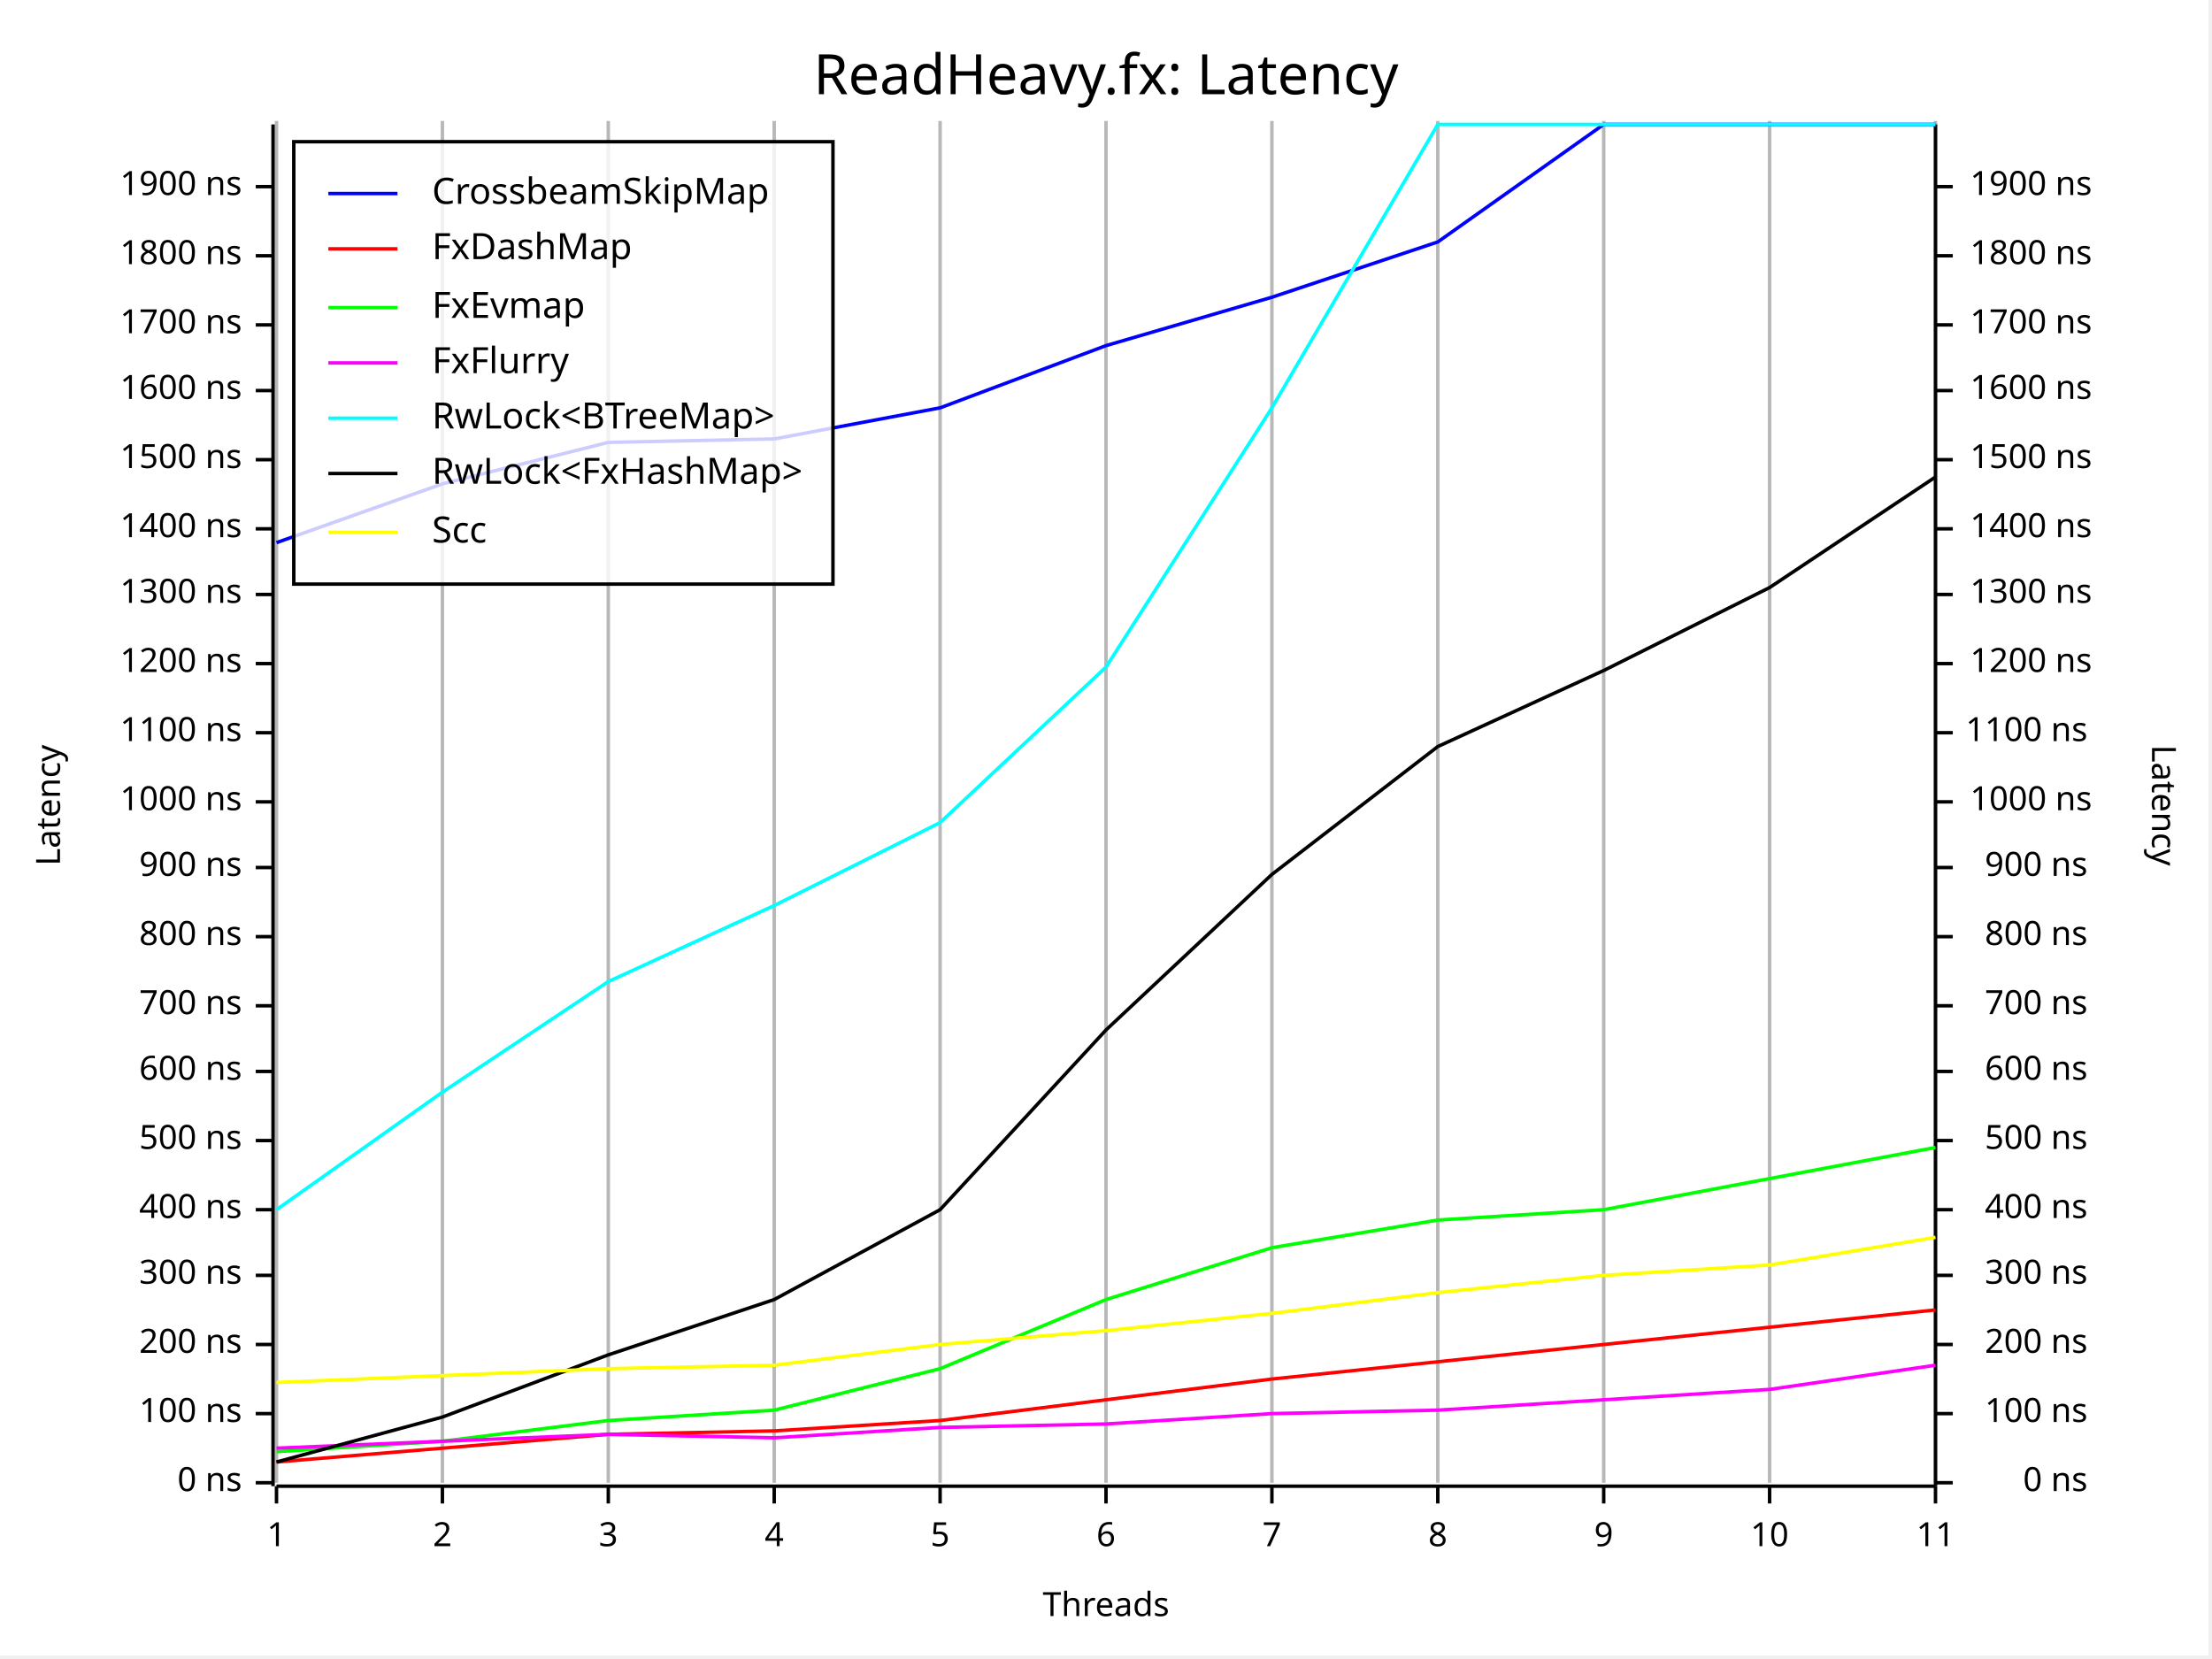
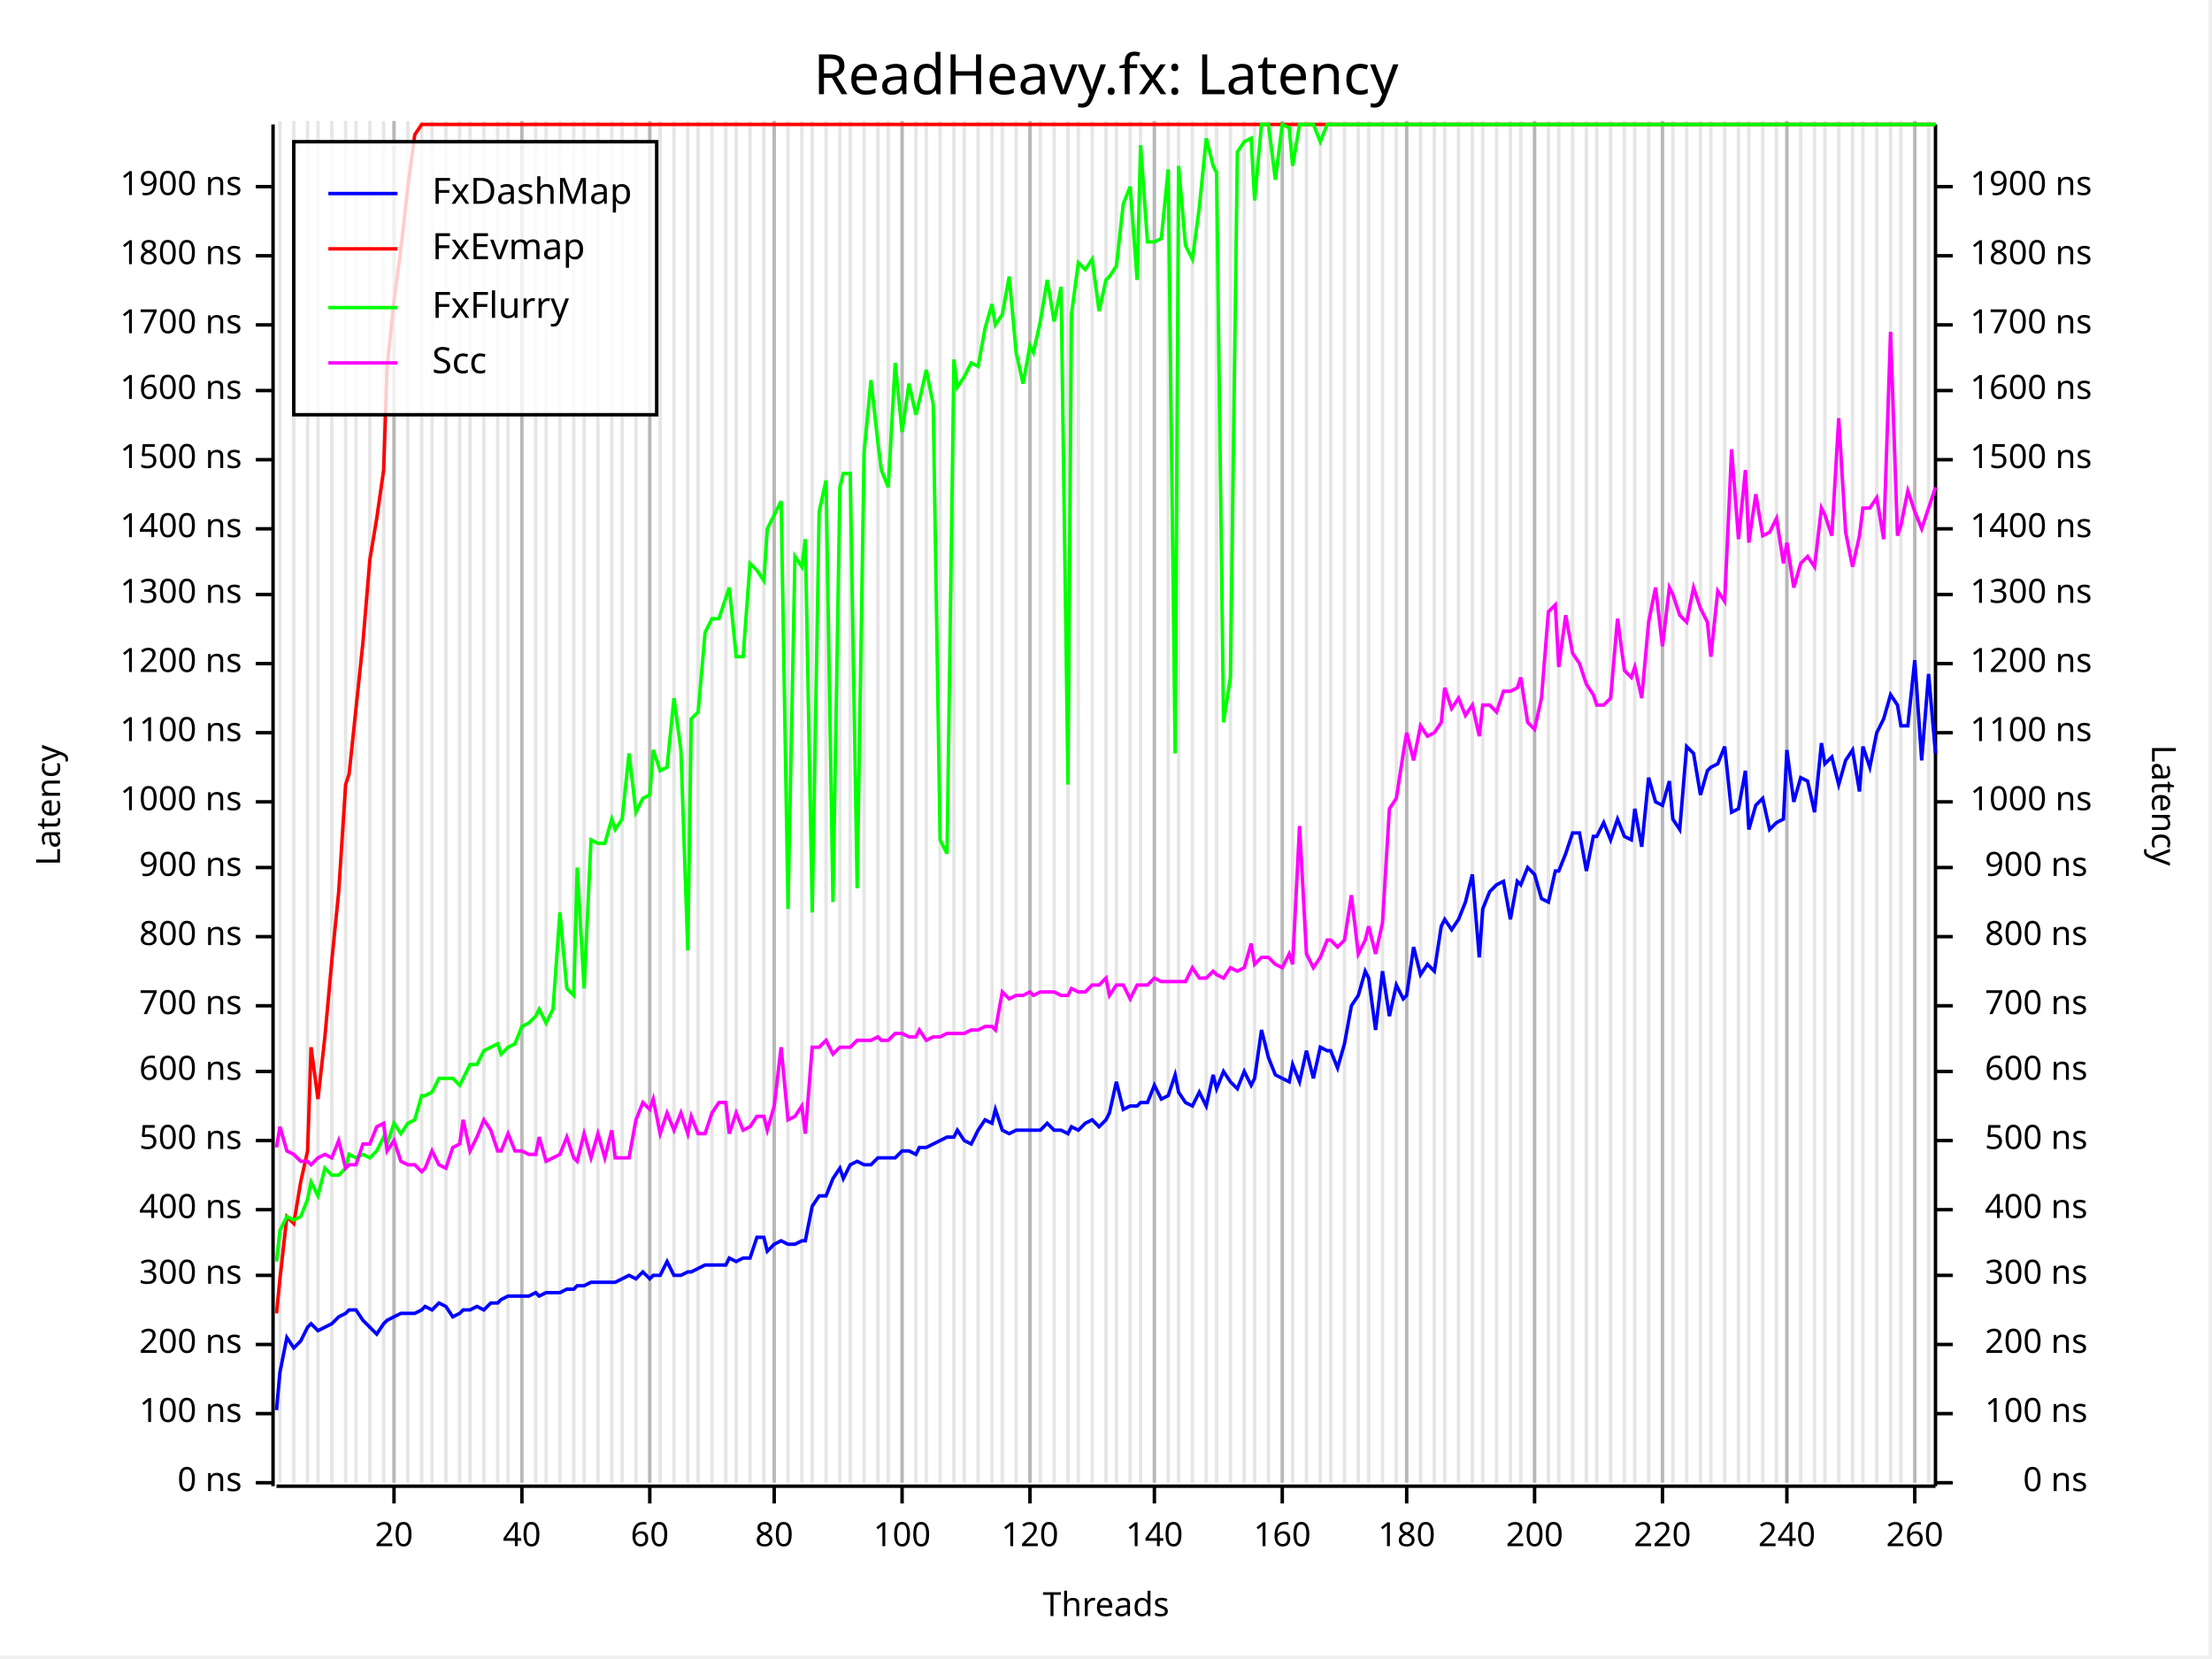
<svg xmlns="http://www.w3.org/2000/svg" width="640" height="480" viewBox="0 0 640 480">
  <rect x="0" y="0" width="639" height="479" opacity="1" fill="#FFFFFF" stroke="none" />
  <text x="320" y="15" dy="0.76em" text-anchor="middle" font-family="Fira Code" font-size="16.129" opacity="1" fill="#000000">
ReadHeavy.fx: Latency
</text>
-   <line opacity="0.1" stroke="#000000" stroke-width="1" x1="80" y1="429" x2="80" y2="35" />
-   <line opacity="0.1" stroke="#000000" stroke-width="1" x1="128" y1="429" x2="128" y2="35" />
-   <line opacity="0.1" stroke="#000000" stroke-width="1" x1="176" y1="429" x2="176" y2="35" />
+   <line opacity="0.1" stroke="#000000" stroke-width="1" x1="81" y1="429" x2="81" y2="35" />
+   <line opacity="0.1" stroke="#000000" stroke-width="1" x1="85" y1="429" x2="85" y2="35" />
+   <line opacity="0.1" stroke="#000000" stroke-width="1" x1="89" y1="429" x2="89" y2="35" />
+   <line opacity="0.1" stroke="#000000" stroke-width="1" x1="92" y1="429" x2="92" y2="35" />
+   <line opacity="0.1" stroke="#000000" stroke-width="1" x1="96" y1="429" x2="96" y2="35" />
+   <line opacity="0.1" stroke="#000000" stroke-width="1" x1="100" y1="429" x2="100" y2="35" />
+   <line opacity="0.1" stroke="#000000" stroke-width="1" x1="103" y1="429" x2="103" y2="35" />
+   <line opacity="0.1" stroke="#000000" stroke-width="1" x1="107" y1="429" x2="107" y2="35" />
+   <line opacity="0.1" stroke="#000000" stroke-width="1" x1="111" y1="429" x2="111" y2="35" />
+   <line opacity="0.1" stroke="#000000" stroke-width="1" x1="114" y1="429" x2="114" y2="35" />
+   <line opacity="0.1" stroke="#000000" stroke-width="1" x1="118" y1="429" x2="118" y2="35" />
+   <line opacity="0.1" stroke="#000000" stroke-width="1" x1="122" y1="429" x2="122" y2="35" />
+   <line opacity="0.1" stroke="#000000" stroke-width="1" x1="125" y1="429" x2="125" y2="35" />
+   <line opacity="0.1" stroke="#000000" stroke-width="1" x1="129" y1="429" x2="129" y2="35" />
+   <line opacity="0.1" stroke="#000000" stroke-width="1" x1="133" y1="429" x2="133" y2="35" />
+   <line opacity="0.1" stroke="#000000" stroke-width="1" x1="136" y1="429" x2="136" y2="35" />
+   <line opacity="0.1" stroke="#000000" stroke-width="1" x1="140" y1="429" x2="140" y2="35" />
+   <line opacity="0.1" stroke="#000000" stroke-width="1" x1="144" y1="429" x2="144" y2="35" />
+   <line opacity="0.1" stroke="#000000" stroke-width="1" x1="147" y1="429" x2="147" y2="35" />
+   <line opacity="0.1" stroke="#000000" stroke-width="1" x1="151" y1="429" x2="151" y2="35" />
+   <line opacity="0.1" stroke="#000000" stroke-width="1" x1="155" y1="429" x2="155" y2="35" />
+   <line opacity="0.1" stroke="#000000" stroke-width="1" x1="158" y1="429" x2="158" y2="35" />
+   <line opacity="0.1" stroke="#000000" stroke-width="1" x1="162" y1="429" x2="162" y2="35" />
+   <line opacity="0.1" stroke="#000000" stroke-width="1" x1="166" y1="429" x2="166" y2="35" />
+   <line opacity="0.1" stroke="#000000" stroke-width="1" x1="169" y1="429" x2="169" y2="35" />
+   <line opacity="0.1" stroke="#000000" stroke-width="1" x1="173" y1="429" x2="173" y2="35" />
+   <line opacity="0.1" stroke="#000000" stroke-width="1" x1="177" y1="429" x2="177" y2="35" />
+   <line opacity="0.1" stroke="#000000" stroke-width="1" x1="180" y1="429" x2="180" y2="35" />
+   <line opacity="0.1" stroke="#000000" stroke-width="1" x1="184" y1="429" x2="184" y2="35" />
+   <line opacity="0.1" stroke="#000000" stroke-width="1" x1="188" y1="429" x2="188" y2="35" />
+   <line opacity="0.1" stroke="#000000" stroke-width="1" x1="191" y1="429" x2="191" y2="35" />
+   <line opacity="0.1" stroke="#000000" stroke-width="1" x1="195" y1="429" x2="195" y2="35" />
+   <line opacity="0.1" stroke="#000000" stroke-width="1" x1="199" y1="429" x2="199" y2="35" />
+   <line opacity="0.1" stroke="#000000" stroke-width="1" x1="202" y1="429" x2="202" y2="35" />
+   <line opacity="0.1" stroke="#000000" stroke-width="1" x1="206" y1="429" x2="206" y2="35" />
+   <line opacity="0.1" stroke="#000000" stroke-width="1" x1="210" y1="429" x2="210" y2="35" />
+   <line opacity="0.1" stroke="#000000" stroke-width="1" x1="213" y1="429" x2="213" y2="35" />
+   <line opacity="0.1" stroke="#000000" stroke-width="1" x1="217" y1="429" x2="217" y2="35" />
+   <line opacity="0.1" stroke="#000000" stroke-width="1" x1="221" y1="429" x2="221" y2="35" />
  <line opacity="0.1" stroke="#000000" stroke-width="1" x1="224" y1="429" x2="224" y2="35" />
+   <line opacity="0.1" stroke="#000000" stroke-width="1" x1="228" y1="429" x2="228" y2="35" />
+   <line opacity="0.1" stroke="#000000" stroke-width="1" x1="232" y1="429" x2="232" y2="35" />
+   <line opacity="0.1" stroke="#000000" stroke-width="1" x1="235" y1="429" x2="235" y2="35" />
+   <line opacity="0.1" stroke="#000000" stroke-width="1" x1="239" y1="429" x2="239" y2="35" />
+   <line opacity="0.1" stroke="#000000" stroke-width="1" x1="243" y1="429" x2="243" y2="35" />
+   <line opacity="0.1" stroke="#000000" stroke-width="1" x1="246" y1="429" x2="246" y2="35" />
+   <line opacity="0.1" stroke="#000000" stroke-width="1" x1="250" y1="429" x2="250" y2="35" />
+   <line opacity="0.1" stroke="#000000" stroke-width="1" x1="254" y1="429" x2="254" y2="35" />
+   <line opacity="0.1" stroke="#000000" stroke-width="1" x1="257" y1="429" x2="257" y2="35" />
+   <line opacity="0.1" stroke="#000000" stroke-width="1" x1="261" y1="429" x2="261" y2="35" />
+   <line opacity="0.1" stroke="#000000" stroke-width="1" x1="265" y1="429" x2="265" y2="35" />
+   <line opacity="0.1" stroke="#000000" stroke-width="1" x1="268" y1="429" x2="268" y2="35" />
  <line opacity="0.1" stroke="#000000" stroke-width="1" x1="272" y1="429" x2="272" y2="35" />
+   <line opacity="0.1" stroke="#000000" stroke-width="1" x1="276" y1="429" x2="276" y2="35" />
+   <line opacity="0.1" stroke="#000000" stroke-width="1" x1="279" y1="429" x2="279" y2="35" />
+   <line opacity="0.1" stroke="#000000" stroke-width="1" x1="283" y1="429" x2="283" y2="35" />
+   <line opacity="0.1" stroke="#000000" stroke-width="1" x1="287" y1="429" x2="287" y2="35" />
+   <line opacity="0.1" stroke="#000000" stroke-width="1" x1="290" y1="429" x2="290" y2="35" />
+   <line opacity="0.1" stroke="#000000" stroke-width="1" x1="294" y1="429" x2="294" y2="35" />
+   <line opacity="0.1" stroke="#000000" stroke-width="1" x1="298" y1="429" x2="298" y2="35" />
+   <line opacity="0.1" stroke="#000000" stroke-width="1" x1="301" y1="429" x2="301" y2="35" />
+   <line opacity="0.1" stroke="#000000" stroke-width="1" x1="305" y1="429" x2="305" y2="35" />
+   <line opacity="0.1" stroke="#000000" stroke-width="1" x1="309" y1="429" x2="309" y2="35" />
+   <line opacity="0.1" stroke="#000000" stroke-width="1" x1="312" y1="429" x2="312" y2="35" />
+   <line opacity="0.1" stroke="#000000" stroke-width="1" x1="316" y1="429" x2="316" y2="35" />
  <line opacity="0.1" stroke="#000000" stroke-width="1" x1="320" y1="429" x2="320" y2="35" />
-   <line opacity="0.1" stroke="#000000" stroke-width="1" x1="368" y1="429" x2="368" y2="35" />
-   <line opacity="0.1" stroke="#000000" stroke-width="1" x1="416" y1="429" x2="416" y2="35" />
-   <line opacity="0.1" stroke="#000000" stroke-width="1" x1="464" y1="429" x2="464" y2="35" />
-   <line opacity="0.1" stroke="#000000" stroke-width="1" x1="512" y1="429" x2="512" y2="35" />
-   <line opacity="0.1" stroke="#000000" stroke-width="1" x1="560" y1="429" x2="560" y2="35" />
+   <line opacity="0.1" stroke="#000000" stroke-width="1" x1="323" y1="429" x2="323" y2="35" />
+   <line opacity="0.1" stroke="#000000" stroke-width="1" x1="327" y1="429" x2="327" y2="35" />
+   <line opacity="0.1" stroke="#000000" stroke-width="1" x1="330" y1="429" x2="330" y2="35" />
+   <line opacity="0.1" stroke="#000000" stroke-width="1" x1="334" y1="429" x2="334" y2="35" />
+   <line opacity="0.1" stroke="#000000" stroke-width="1" x1="338" y1="429" x2="338" y2="35" />
+   <line opacity="0.1" stroke="#000000" stroke-width="1" x1="341" y1="429" x2="341" y2="35" />
+   <line opacity="0.1" stroke="#000000" stroke-width="1" x1="345" y1="429" x2="345" y2="35" />
+   <line opacity="0.1" stroke="#000000" stroke-width="1" x1="349" y1="429" x2="349" y2="35" />
+   <line opacity="0.1" stroke="#000000" stroke-width="1" x1="352" y1="429" x2="352" y2="35" />
+   <line opacity="0.1" stroke="#000000" stroke-width="1" x1="356" y1="429" x2="356" y2="35" />
+   <line opacity="0.1" stroke="#000000" stroke-width="1" x1="360" y1="429" x2="360" y2="35" />
+   <line opacity="0.1" stroke="#000000" stroke-width="1" x1="363" y1="429" x2="363" y2="35" />
+   <line opacity="0.1" stroke="#000000" stroke-width="1" x1="367" y1="429" x2="367" y2="35" />
+   <line opacity="0.1" stroke="#000000" stroke-width="1" x1="371" y1="429" x2="371" y2="35" />
+   <line opacity="0.1" stroke="#000000" stroke-width="1" x1="374" y1="429" x2="374" y2="35" />
+   <line opacity="0.1" stroke="#000000" stroke-width="1" x1="378" y1="429" x2="378" y2="35" />
+   <line opacity="0.1" stroke="#000000" stroke-width="1" x1="382" y1="429" x2="382" y2="35" />
+   <line opacity="0.1" stroke="#000000" stroke-width="1" x1="385" y1="429" x2="385" y2="35" />
+   <line opacity="0.1" stroke="#000000" stroke-width="1" x1="389" y1="429" x2="389" y2="35" />
+   <line opacity="0.1" stroke="#000000" stroke-width="1" x1="393" y1="429" x2="393" y2="35" />
+   <line opacity="0.1" stroke="#000000" stroke-width="1" x1="396" y1="429" x2="396" y2="35" />
+   <line opacity="0.1" stroke="#000000" stroke-width="1" x1="400" y1="429" x2="400" y2="35" />
+   <line opacity="0.1" stroke="#000000" stroke-width="1" x1="404" y1="429" x2="404" y2="35" />
+   <line opacity="0.1" stroke="#000000" stroke-width="1" x1="407" y1="429" x2="407" y2="35" />
+   <line opacity="0.1" stroke="#000000" stroke-width="1" x1="411" y1="429" x2="411" y2="35" />
+   <line opacity="0.1" stroke="#000000" stroke-width="1" x1="415" y1="429" x2="415" y2="35" />
+   <line opacity="0.1" stroke="#000000" stroke-width="1" x1="418" y1="429" x2="418" y2="35" />
+   <line opacity="0.1" stroke="#000000" stroke-width="1" x1="422" y1="429" x2="422" y2="35" />
+   <line opacity="0.1" stroke="#000000" stroke-width="1" x1="426" y1="429" x2="426" y2="35" />
+   <line opacity="0.1" stroke="#000000" stroke-width="1" x1="429" y1="429" x2="429" y2="35" />
+   <line opacity="0.1" stroke="#000000" stroke-width="1" x1="433" y1="429" x2="433" y2="35" />
+   <line opacity="0.1" stroke="#000000" stroke-width="1" x1="437" y1="429" x2="437" y2="35" />
+   <line opacity="0.1" stroke="#000000" stroke-width="1" x1="440" y1="429" x2="440" y2="35" />
+   <line opacity="0.1" stroke="#000000" stroke-width="1" x1="444" y1="429" x2="444" y2="35" />
+   <line opacity="0.1" stroke="#000000" stroke-width="1" x1="448" y1="429" x2="448" y2="35" />
+   <line opacity="0.1" stroke="#000000" stroke-width="1" x1="451" y1="429" x2="451" y2="35" />
+   <line opacity="0.1" stroke="#000000" stroke-width="1" x1="455" y1="429" x2="455" y2="35" />
+   <line opacity="0.1" stroke="#000000" stroke-width="1" x1="459" y1="429" x2="459" y2="35" />
+   <line opacity="0.1" stroke="#000000" stroke-width="1" x1="462" y1="429" x2="462" y2="35" />
+   <line opacity="0.1" stroke="#000000" stroke-width="1" x1="466" y1="429" x2="466" y2="35" />
+   <line opacity="0.1" stroke="#000000" stroke-width="1" x1="470" y1="429" x2="470" y2="35" />
+   <line opacity="0.1" stroke="#000000" stroke-width="1" x1="473" y1="429" x2="473" y2="35" />
+   <line opacity="0.1" stroke="#000000" stroke-width="1" x1="477" y1="429" x2="477" y2="35" />
+   <line opacity="0.1" stroke="#000000" stroke-width="1" x1="481" y1="429" x2="481" y2="35" />
+   <line opacity="0.1" stroke="#000000" stroke-width="1" x1="484" y1="429" x2="484" y2="35" />
+   <line opacity="0.1" stroke="#000000" stroke-width="1" x1="488" y1="429" x2="488" y2="35" />
+   <line opacity="0.1" stroke="#000000" stroke-width="1" x1="492" y1="429" x2="492" y2="35" />
+   <line opacity="0.1" stroke="#000000" stroke-width="1" x1="495" y1="429" x2="495" y2="35" />
+   <line opacity="0.1" stroke="#000000" stroke-width="1" x1="499" y1="429" x2="499" y2="35" />
+   <line opacity="0.1" stroke="#000000" stroke-width="1" x1="503" y1="429" x2="503" y2="35" />
+   <line opacity="0.1" stroke="#000000" stroke-width="1" x1="506" y1="429" x2="506" y2="35" />
+   <line opacity="0.1" stroke="#000000" stroke-width="1" x1="510" y1="429" x2="510" y2="35" />
+   <line opacity="0.1" stroke="#000000" stroke-width="1" x1="514" y1="429" x2="514" y2="35" />
+   <line opacity="0.1" stroke="#000000" stroke-width="1" x1="517" y1="429" x2="517" y2="35" />
+   <line opacity="0.1" stroke="#000000" stroke-width="1" x1="521" y1="429" x2="521" y2="35" />
+   <line opacity="0.1" stroke="#000000" stroke-width="1" x1="525" y1="429" x2="525" y2="35" />
+   <line opacity="0.1" stroke="#000000" stroke-width="1" x1="528" y1="429" x2="528" y2="35" />
+   <line opacity="0.1" stroke="#000000" stroke-width="1" x1="532" y1="429" x2="532" y2="35" />
+   <line opacity="0.1" stroke="#000000" stroke-width="1" x1="536" y1="429" x2="536" y2="35" />
+   <line opacity="0.1" stroke="#000000" stroke-width="1" x1="539" y1="429" x2="539" y2="35" />
+   <line opacity="0.1" stroke="#000000" stroke-width="1" x1="543" y1="429" x2="543" y2="35" />
+   <line opacity="0.1" stroke="#000000" stroke-width="1" x1="547" y1="429" x2="547" y2="35" />
+   <line opacity="0.1" stroke="#000000" stroke-width="1" x1="550" y1="429" x2="550" y2="35" />
+   <line opacity="0.1" stroke="#000000" stroke-width="1" x1="554" y1="429" x2="554" y2="35" />
+   <line opacity="0.1" stroke="#000000" stroke-width="1" x1="558" y1="429" x2="558" y2="35" />
  <text x="10" y="233" dy="0.76em" text-anchor="middle" font-family="sans-serif" font-size="9.677" opacity="1" fill="#000000" transform="rotate(270, 10, 233)">
Latency
</text>
  <text x="320" y="470" dy="-0.5ex" text-anchor="middle" font-family="sans-serif" font-size="9.677" opacity="1" fill="#000000">
Threads
</text>
  <text x="630" y="233" dy="0.76em" text-anchor="middle" font-family="sans-serif" font-size="9.677" opacity="1" fill="#000000" transform="rotate(90, 630, 233)">
Latency
</text>
-   <line opacity="0.2" stroke="#000000" stroke-width="1" x1="80" y1="429" x2="80" y2="35" />
-   <line opacity="0.2" stroke="#000000" stroke-width="1" x1="128" y1="429" x2="128" y2="35" />
-   <line opacity="0.2" stroke="#000000" stroke-width="1" x1="176" y1="429" x2="176" y2="35" />
+   <line opacity="0.2" stroke="#000000" stroke-width="1" x1="114" y1="429" x2="114" y2="35" />
+   <line opacity="0.2" stroke="#000000" stroke-width="1" x1="151" y1="429" x2="151" y2="35" />
+   <line opacity="0.2" stroke="#000000" stroke-width="1" x1="188" y1="429" x2="188" y2="35" />
  <line opacity="0.2" stroke="#000000" stroke-width="1" x1="224" y1="429" x2="224" y2="35" />
-   <line opacity="0.2" stroke="#000000" stroke-width="1" x1="272" y1="429" x2="272" y2="35" />
-   <line opacity="0.2" stroke="#000000" stroke-width="1" x1="320" y1="429" x2="320" y2="35" />
-   <line opacity="0.2" stroke="#000000" stroke-width="1" x1="368" y1="429" x2="368" y2="35" />
-   <line opacity="0.2" stroke="#000000" stroke-width="1" x1="416" y1="429" x2="416" y2="35" />
-   <line opacity="0.2" stroke="#000000" stroke-width="1" x1="464" y1="429" x2="464" y2="35" />
-   <line opacity="0.2" stroke="#000000" stroke-width="1" x1="512" y1="429" x2="512" y2="35" />
-   <line opacity="0.2" stroke="#000000" stroke-width="1" x1="560" y1="429" x2="560" y2="35" />
+   <line opacity="0.2" stroke="#000000" stroke-width="1" x1="261" y1="429" x2="261" y2="35" />
+   <line opacity="0.2" stroke="#000000" stroke-width="1" x1="298" y1="429" x2="298" y2="35" />
+   <line opacity="0.2" stroke="#000000" stroke-width="1" x1="334" y1="429" x2="334" y2="35" />
+   <line opacity="0.2" stroke="#000000" stroke-width="1" x1="371" y1="429" x2="371" y2="35" />
+   <line opacity="0.2" stroke="#000000" stroke-width="1" x1="407" y1="429" x2="407" y2="35" />
+   <line opacity="0.2" stroke="#000000" stroke-width="1" x1="444" y1="429" x2="444" y2="35" />
+   <line opacity="0.2" stroke="#000000" stroke-width="1" x1="481" y1="429" x2="481" y2="35" />
+   <line opacity="0.2" stroke="#000000" stroke-width="1" x1="517" y1="429" x2="517" y2="35" />
+   <line opacity="0.2" stroke="#000000" stroke-width="1" x1="554" y1="429" x2="554" y2="35" />
  <polyline fill="none" opacity="1" stroke="#000000" stroke-width="1" points="79,36 79,430 " />
  <text x="70" y="429" dy="0.5ex" text-anchor="end" font-family="sans-serif" font-size="9.677" opacity="1" fill="#000000">
0 ns
</text>
  <polyline fill="none" opacity="1" stroke="#000000" stroke-width="1" points="74,429 79,429 " />
  <text x="70" y="409" dy="0.5ex" text-anchor="end" font-family="sans-serif" font-size="9.677" opacity="1" fill="#000000">
100 ns
</text>
  <polyline fill="none" opacity="1" stroke="#000000" stroke-width="1" points="74,409 79,409 " />
  <text x="70" y="389" dy="0.5ex" text-anchor="end" font-family="sans-serif" font-size="9.677" opacity="1" fill="#000000">
200 ns
</text>
  <polyline fill="none" opacity="1" stroke="#000000" stroke-width="1" points="74,389 79,389 " />
  <text x="70" y="369" dy="0.5ex" text-anchor="end" font-family="sans-serif" font-size="9.677" opacity="1" fill="#000000">
300 ns
</text>
  <polyline fill="none" opacity="1" stroke="#000000" stroke-width="1" points="74,369 79,369 " />
  <text x="70" y="350" dy="0.5ex" text-anchor="end" font-family="sans-serif" font-size="9.677" opacity="1" fill="#000000">
400 ns
</text>
  <polyline fill="none" opacity="1" stroke="#000000" stroke-width="1" points="74,350 79,350 " />
  <text x="70" y="330" dy="0.5ex" text-anchor="end" font-family="sans-serif" font-size="9.677" opacity="1" fill="#000000">
500 ns
</text>
  <polyline fill="none" opacity="1" stroke="#000000" stroke-width="1" points="74,330 79,330 " />
  <text x="70" y="310" dy="0.5ex" text-anchor="end" font-family="sans-serif" font-size="9.677" opacity="1" fill="#000000">
600 ns
</text>
  <polyline fill="none" opacity="1" stroke="#000000" stroke-width="1" points="74,310 79,310 " />
  <text x="70" y="291" dy="0.5ex" text-anchor="end" font-family="sans-serif" font-size="9.677" opacity="1" fill="#000000">
700 ns
</text>
  <polyline fill="none" opacity="1" stroke="#000000" stroke-width="1" points="74,291 79,291 " />
  <text x="70" y="271" dy="0.5ex" text-anchor="end" font-family="sans-serif" font-size="9.677" opacity="1" fill="#000000">
800 ns
</text>
  <polyline fill="none" opacity="1" stroke="#000000" stroke-width="1" points="74,271 79,271 " />
  <text x="70" y="251" dy="0.5ex" text-anchor="end" font-family="sans-serif" font-size="9.677" opacity="1" fill="#000000">
900 ns
</text>
  <polyline fill="none" opacity="1" stroke="#000000" stroke-width="1" points="74,251 79,251 " />
  <text x="70" y="232" dy="0.5ex" text-anchor="end" font-family="sans-serif" font-size="9.677" opacity="1" fill="#000000">
1000 ns
</text>
  <polyline fill="none" opacity="1" stroke="#000000" stroke-width="1" points="74,232 79,232 " />
  <text x="70" y="212" dy="0.5ex" text-anchor="end" font-family="sans-serif" font-size="9.677" opacity="1" fill="#000000">
1100 ns
</text>
  <polyline fill="none" opacity="1" stroke="#000000" stroke-width="1" points="74,212 79,212 " />
  <text x="70" y="192" dy="0.5ex" text-anchor="end" font-family="sans-serif" font-size="9.677" opacity="1" fill="#000000">
1200 ns
</text>
  <polyline fill="none" opacity="1" stroke="#000000" stroke-width="1" points="74,192 79,192 " />
  <text x="70" y="172" dy="0.5ex" text-anchor="end" font-family="sans-serif" font-size="9.677" opacity="1" fill="#000000">
1300 ns
</text>
  <polyline fill="none" opacity="1" stroke="#000000" stroke-width="1" points="74,172 79,172 " />
  <text x="70" y="153" dy="0.5ex" text-anchor="end" font-family="sans-serif" font-size="9.677" opacity="1" fill="#000000">
1400 ns
</text>
  <polyline fill="none" opacity="1" stroke="#000000" stroke-width="1" points="74,153 79,153 " />
  <text x="70" y="133" dy="0.5ex" text-anchor="end" font-family="sans-serif" font-size="9.677" opacity="1" fill="#000000">
1500 ns
</text>
  <polyline fill="none" opacity="1" stroke="#000000" stroke-width="1" points="74,133 79,133 " />
  <text x="70" y="113" dy="0.5ex" text-anchor="end" font-family="sans-serif" font-size="9.677" opacity="1" fill="#000000">
1600 ns
</text>
  <polyline fill="none" opacity="1" stroke="#000000" stroke-width="1" points="74,113 79,113 " />
  <text x="70" y="94" dy="0.5ex" text-anchor="end" font-family="sans-serif" font-size="9.677" opacity="1" fill="#000000">
1700 ns
</text>
  <polyline fill="none" opacity="1" stroke="#000000" stroke-width="1" points="74,94 79,94 " />
  <text x="70" y="74" dy="0.5ex" text-anchor="end" font-family="sans-serif" font-size="9.677" opacity="1" fill="#000000">
1800 ns
</text>
  <polyline fill="none" opacity="1" stroke="#000000" stroke-width="1" points="74,74 79,74 " />
  <text x="70" y="54" dy="0.5ex" text-anchor="end" font-family="sans-serif" font-size="9.677" opacity="1" fill="#000000">
1900 ns
</text>
  <polyline fill="none" opacity="1" stroke="#000000" stroke-width="1" points="74,54 79,54 " />
  <polyline fill="none" opacity="1" stroke="#000000" stroke-width="1" points="80,430 560,430 " />
-   <text x="80" y="440" dy="0.76em" text-anchor="middle" font-family="sans-serif" font-size="9.677" opacity="1" fill="#000000">
- 1
- </text>
-   <polyline fill="none" opacity="1" stroke="#000000" stroke-width="1" points="80,430 80,435 " />
-   <text x="128" y="440" dy="0.76em" text-anchor="middle" font-family="sans-serif" font-size="9.677" opacity="1" fill="#000000">
- 2
- </text>
-   <polyline fill="none" opacity="1" stroke="#000000" stroke-width="1" points="128,430 128,435 " />
-   <text x="176" y="440" dy="0.76em" text-anchor="middle" font-family="sans-serif" font-size="9.677" opacity="1" fill="#000000">
- 3
- </text>
-   <polyline fill="none" opacity="1" stroke="#000000" stroke-width="1" points="176,430 176,435 " />
+   <text x="114" y="440" dy="0.76em" text-anchor="middle" font-family="sans-serif" font-size="9.677" opacity="1" fill="#000000">
+ 20
+ </text>
+   <polyline fill="none" opacity="1" stroke="#000000" stroke-width="1" points="114,430 114,435 " />
+   <text x="151" y="440" dy="0.76em" text-anchor="middle" font-family="sans-serif" font-size="9.677" opacity="1" fill="#000000">
+ 40
+ </text>
+   <polyline fill="none" opacity="1" stroke="#000000" stroke-width="1" points="151,430 151,435 " />
+   <text x="188" y="440" dy="0.76em" text-anchor="middle" font-family="sans-serif" font-size="9.677" opacity="1" fill="#000000">
+ 60
+ </text>
+   <polyline fill="none" opacity="1" stroke="#000000" stroke-width="1" points="188,430 188,435 " />
  <text x="224" y="440" dy="0.76em" text-anchor="middle" font-family="sans-serif" font-size="9.677" opacity="1" fill="#000000">
- 4
+ 80
</text>
  <polyline fill="none" opacity="1" stroke="#000000" stroke-width="1" points="224,430 224,435 " />
-   <text x="272" y="440" dy="0.76em" text-anchor="middle" font-family="sans-serif" font-size="9.677" opacity="1" fill="#000000">
- 5
- </text>
-   <polyline fill="none" opacity="1" stroke="#000000" stroke-width="1" points="272,430 272,435 " />
-   <text x="320" y="440" dy="0.76em" text-anchor="middle" font-family="sans-serif" font-size="9.677" opacity="1" fill="#000000">
- 6
- </text>
-   <polyline fill="none" opacity="1" stroke="#000000" stroke-width="1" points="320,430 320,435 " />
-   <text x="368" y="440" dy="0.76em" text-anchor="middle" font-family="sans-serif" font-size="9.677" opacity="1" fill="#000000">
- 7
- </text>
-   <polyline fill="none" opacity="1" stroke="#000000" stroke-width="1" points="368,430 368,435 " />
-   <text x="416" y="440" dy="0.76em" text-anchor="middle" font-family="sans-serif" font-size="9.677" opacity="1" fill="#000000">
- 8
- </text>
-   <polyline fill="none" opacity="1" stroke="#000000" stroke-width="1" points="416,430 416,435 " />
-   <text x="464" y="440" dy="0.76em" text-anchor="middle" font-family="sans-serif" font-size="9.677" opacity="1" fill="#000000">
- 9
- </text>
-   <polyline fill="none" opacity="1" stroke="#000000" stroke-width="1" points="464,430 464,435 " />
-   <text x="512" y="440" dy="0.76em" text-anchor="middle" font-family="sans-serif" font-size="9.677" opacity="1" fill="#000000">
- 10
- </text>
-   <polyline fill="none" opacity="1" stroke="#000000" stroke-width="1" points="512,430 512,435 " />
-   <text x="560" y="440" dy="0.76em" text-anchor="middle" font-family="sans-serif" font-size="9.677" opacity="1" fill="#000000">
- 11
- </text>
-   <polyline fill="none" opacity="1" stroke="#000000" stroke-width="1" points="560,430 560,435 " />
+   <text x="261" y="440" dy="0.76em" text-anchor="middle" font-family="sans-serif" font-size="9.677" opacity="1" fill="#000000">
+ 100
+ </text>
+   <polyline fill="none" opacity="1" stroke="#000000" stroke-width="1" points="261,430 261,435 " />
+   <text x="298" y="440" dy="0.76em" text-anchor="middle" font-family="sans-serif" font-size="9.677" opacity="1" fill="#000000">
+ 120
+ </text>
+   <polyline fill="none" opacity="1" stroke="#000000" stroke-width="1" points="298,430 298,435 " />
+   <text x="334" y="440" dy="0.76em" text-anchor="middle" font-family="sans-serif" font-size="9.677" opacity="1" fill="#000000">
+ 140
+ </text>
+   <polyline fill="none" opacity="1" stroke="#000000" stroke-width="1" points="334,430 334,435 " />
+   <text x="371" y="440" dy="0.76em" text-anchor="middle" font-family="sans-serif" font-size="9.677" opacity="1" fill="#000000">
+ 160
+ </text>
+   <polyline fill="none" opacity="1" stroke="#000000" stroke-width="1" points="371,430 371,435 " />
+   <text x="407" y="440" dy="0.76em" text-anchor="middle" font-family="sans-serif" font-size="9.677" opacity="1" fill="#000000">
+ 180
+ </text>
+   <polyline fill="none" opacity="1" stroke="#000000" stroke-width="1" points="407,430 407,435 " />
+   <text x="444" y="440" dy="0.76em" text-anchor="middle" font-family="sans-serif" font-size="9.677" opacity="1" fill="#000000">
+ 200
+ </text>
+   <polyline fill="none" opacity="1" stroke="#000000" stroke-width="1" points="444,430 444,435 " />
+   <text x="481" y="440" dy="0.76em" text-anchor="middle" font-family="sans-serif" font-size="9.677" opacity="1" fill="#000000">
+ 220
+ </text>
+   <polyline fill="none" opacity="1" stroke="#000000" stroke-width="1" points="481,430 481,435 " />
+   <text x="517" y="440" dy="0.76em" text-anchor="middle" font-family="sans-serif" font-size="9.677" opacity="1" fill="#000000">
+ 240
+ </text>
+   <polyline fill="none" opacity="1" stroke="#000000" stroke-width="1" points="517,430 517,435 " />
+   <text x="554" y="440" dy="0.76em" text-anchor="middle" font-family="sans-serif" font-size="9.677" opacity="1" fill="#000000">
+ 260
+ </text>
+   <polyline fill="none" opacity="1" stroke="#000000" stroke-width="1" points="554,430 554,435 " />
  <polyline fill="none" opacity="1" stroke="#000000" stroke-width="1" points="560,36 560,430 " />
  <text x="604" y="429" dy="0.5ex" text-anchor="end" font-family="sans-serif" font-size="9.677" opacity="1" fill="#000000">
0 ns
</text>
  <polyline fill="none" opacity="1" stroke="#000000" stroke-width="1" points="560,429 565,429 " />
  <text x="604" y="409" dy="0.5ex" text-anchor="end" font-family="sans-serif" font-size="9.677" opacity="1" fill="#000000">
100 ns
</text>
  <polyline fill="none" opacity="1" stroke="#000000" stroke-width="1" points="560,409 565,409 " />
  <text x="604" y="389" dy="0.5ex" text-anchor="end" font-family="sans-serif" font-size="9.677" opacity="1" fill="#000000">
200 ns
</text>
  <polyline fill="none" opacity="1" stroke="#000000" stroke-width="1" points="560,389 565,389 " />
  <text x="604" y="369" dy="0.5ex" text-anchor="end" font-family="sans-serif" font-size="9.677" opacity="1" fill="#000000">
300 ns
</text>
  <polyline fill="none" opacity="1" stroke="#000000" stroke-width="1" points="560,369 565,369 " />
  <text x="604" y="350" dy="0.5ex" text-anchor="end" font-family="sans-serif" font-size="9.677" opacity="1" fill="#000000">
400 ns
</text>
  <polyline fill="none" opacity="1" stroke="#000000" stroke-width="1" points="560,350 565,350 " />
  <text x="604" y="330" dy="0.5ex" text-anchor="end" font-family="sans-serif" font-size="9.677" opacity="1" fill="#000000">
500 ns
</text>
  <polyline fill="none" opacity="1" stroke="#000000" stroke-width="1" points="560,330 565,330 " />
  <text x="604" y="310" dy="0.5ex" text-anchor="end" font-family="sans-serif" font-size="9.677" opacity="1" fill="#000000">
600 ns
</text>
  <polyline fill="none" opacity="1" stroke="#000000" stroke-width="1" points="560,310 565,310 " />
  <text x="604" y="291" dy="0.5ex" text-anchor="end" font-family="sans-serif" font-size="9.677" opacity="1" fill="#000000">
700 ns
</text>
  <polyline fill="none" opacity="1" stroke="#000000" stroke-width="1" points="560,291 565,291 " />
  <text x="604" y="271" dy="0.5ex" text-anchor="end" font-family="sans-serif" font-size="9.677" opacity="1" fill="#000000">
800 ns
</text>
  <polyline fill="none" opacity="1" stroke="#000000" stroke-width="1" points="560,271 565,271 " />
  <text x="604" y="251" dy="0.5ex" text-anchor="end" font-family="sans-serif" font-size="9.677" opacity="1" fill="#000000">
900 ns
</text>
  <polyline fill="none" opacity="1" stroke="#000000" stroke-width="1" points="560,251 565,251 " />
  <text x="570" y="232" dy="0.5ex" text-anchor="start" font-family="sans-serif" font-size="9.677" opacity="1" fill="#000000">
1000 ns
</text>
  <polyline fill="none" opacity="1" stroke="#000000" stroke-width="1" points="560,232 565,232 " />
-   <text x="604" y="212" dy="0.5ex" text-anchor="end" font-family="sans-serif" font-size="9.677" opacity="1" fill="#000000">
+   <text x="570" y="212" dy="0.5ex" text-anchor="start" font-family="sans-serif" font-size="9.677" opacity="1" fill="#000000">
1100 ns
</text>
  <polyline fill="none" opacity="1" stroke="#000000" stroke-width="1" points="560,212 565,212 " />
  <text x="570" y="192" dy="0.5ex" text-anchor="start" font-family="sans-serif" font-size="9.677" opacity="1" fill="#000000">
1200 ns
</text>
  <polyline fill="none" opacity="1" stroke="#000000" stroke-width="1" points="560,192 565,192 " />
  <text x="570" y="172" dy="0.5ex" text-anchor="start" font-family="sans-serif" font-size="9.677" opacity="1" fill="#000000">
1300 ns
</text>
  <polyline fill="none" opacity="1" stroke="#000000" stroke-width="1" points="560,172 565,172 " />
  <text x="570" y="153" dy="0.5ex" text-anchor="start" font-family="sans-serif" font-size="9.677" opacity="1" fill="#000000">
1400 ns
</text>
  <polyline fill="none" opacity="1" stroke="#000000" stroke-width="1" points="560,153 565,153 " />
  <text x="570" y="133" dy="0.5ex" text-anchor="start" font-family="sans-serif" font-size="9.677" opacity="1" fill="#000000">
1500 ns
</text>
  <polyline fill="none" opacity="1" stroke="#000000" stroke-width="1" points="560,133 565,133 " />
  <text x="570" y="113" dy="0.5ex" text-anchor="start" font-family="sans-serif" font-size="9.677" opacity="1" fill="#000000">
1600 ns
</text>
  <polyline fill="none" opacity="1" stroke="#000000" stroke-width="1" points="560,113 565,113 " />
  <text x="570" y="94" dy="0.5ex" text-anchor="start" font-family="sans-serif" font-size="9.677" opacity="1" fill="#000000">
1700 ns
</text>
  <polyline fill="none" opacity="1" stroke="#000000" stroke-width="1" points="560,94 565,94 " />
  <text x="570" y="74" dy="0.5ex" text-anchor="start" font-family="sans-serif" font-size="9.677" opacity="1" fill="#000000">
1800 ns
</text>
  <polyline fill="none" opacity="1" stroke="#000000" stroke-width="1" points="560,74 565,74 " />
  <text x="570" y="54" dy="0.5ex" text-anchor="start" font-family="sans-serif" font-size="9.677" opacity="1" fill="#000000">
1900 ns
</text>
  <polyline fill="none" opacity="1" stroke="#000000" stroke-width="1" points="560,54 565,54 " />
-   <polyline fill="none" opacity="1" stroke="#0000FF" stroke-width="1" points="80,157 128,140 176,128 224,127 272,118 320,100 368,86 416,70 464,36 512,36 560,36 " />
-   <polyline fill="none" opacity="1" stroke="#FF0000" stroke-width="1" points="80,423 128,419 176,415 224,414 272,411 320,405 368,399 416,394 464,389 512,384 560,379 " />
-   <polyline fill="none" opacity="1" stroke="#00FF00" stroke-width="1" points="80,420 128,417 176,411 224,408 272,396 320,376 368,361 416,353 464,350 512,341 560,332 " />
-   <polyline fill="none" opacity="1" stroke="#FF00FF" stroke-width="1" points="80,419 128,417 176,415 224,416 272,413 320,412 368,409 416,408 464,405 512,402 560,395 " />
-   <polyline fill="none" opacity="1" stroke="#00FFFF" stroke-width="1" points="80,350 128,316 176,284 224,262 272,238 320,193 368,118 416,36 464,36 512,36 560,36 " />
-   <polyline fill="none" opacity="1" stroke="#000000" stroke-width="1" points="80,423 128,410 176,392 224,376 272,350 320,298 368,253 416,216 464,194 512,170 560,138 " />
-   <polyline fill="none" opacity="1" stroke="#FFFF00" stroke-width="1" points="80,400 128,398 176,396 224,395 272,389 320,385 368,380 416,374 464,369 512,366 560,358 " />
-   <rect x="85" y="41" width="156" height="128" opacity="0.8" fill="#FFFFFF" stroke="none" />
-   <rect x="85" y="41" width="156" height="128" opacity="1" fill="none" stroke="#000000" />
+   <polyline fill="none" opacity="1" stroke="#0000FF" stroke-width="1" points="80,408 81,397 83,387 85,390 87,388 89,384 90,383 92,385 94,384 96,383 98,381 100,380 101,379 103,379 105,382 107,384 109,386 111,383 112,382 114,381 116,380 118,380 120,380 122,379 123,378 125,379 127,377 129,378 131,381 133,380 134,379 136,379 138,378 140,379 142,377 144,377 145,376 147,375 149,375 151,375 153,375 155,374 156,375 158,374 160,374 162,374 164,373 166,373 167,372 169,372 171,371 173,371 175,371 177,371 178,371 180,370 182,369 184,370 186,368 188,370 189,369 191,369 193,365 195,369 197,369 199,368 200,368 202,367 204,366 206,366 208,366 210,366 211,364 213,365 215,364 217,364 219,358 221,358 222,362 224,360 226,359 228,360 230,360 232,359 233,359 235,349 237,346 239,346 241,341 243,338 244,341 246,337 248,336 250,337 252,337 254,335 255,335 257,335 259,335 261,333 263,333 265,334 266,332 268,332 270,331 272,330 274,329 276,329 277,327 279,330 281,331 283,327 285,324 287,325 288,321 290,327 292,328 294,327 296,327 298,327 299,327 301,327 303,325 305,327 307,327 309,328 310,326 312,327 314,325 316,324 318,326 320,324 321,322 323,313 325,321 327,320 329,320 330,319 332,319 334,314 336,318 338,317 340,311 341,316 343,319 345,320 347,316 349,320 351,311 352,315 354,310 356,313 358,315 360,310 362,314 363,312 365,298 367,306 369,311 371,312 373,313 374,308 376,313 378,304 380,312 382,303 384,304 385,304 387,309 389,302 391,291 393,288 395,281 396,283 398,298 400,281 402,294 404,285 406,289 407,288 409,274 411,282 413,279 415,281 417,268 418,266 420,269 422,266 424,261 426,253 428,277 429,263 431,258 433,256 435,255 437,266 439,255 440,256 442,251 444,253 446,260 448,261 450,252 451,252 453,247 455,241 457,241 459,252 461,242 462,242 464,238 466,243 468,237 470,242 472,243 473,234 475,245 477,225 479,232 481,233 483,226 484,237 486,240 488,216 490,218 492,230 494,223 495,222 497,221 499,216 501,235 503,234 505,223 506,240 508,233 510,231 512,240 514,238 516,237 517,217 519,232 521,225 523,226 525,235 527,215 528,221 530,219 532,227 534,220 536,217 538,229 539,216 541,222 543,212 545,208 547,201 549,204 550,210 552,210 554,191 556,220 558,195 560,218 " />
+   <polyline fill="none" opacity="1" stroke="#FF0000" stroke-width="1" points="80,380 81,370 83,352 85,354 87,342 89,333 90,303 92,318 94,300 96,278 98,258 100,227 101,224 103,205 105,186 107,162 109,150 111,136 112,106 114,87 116,72 118,54 120,39 122,36 123,36 125,36 127,36 129,36 131,36 133,36 134,36 136,36 138,36 140,36 142,36 144,36 145,36 147,36 149,36 151,36 153,36 155,36 156,36 158,36 160,36 162,36 164,36 166,36 167,36 169,36 171,36 173,36 175,36 177,36 178,36 180,36 182,36 184,36 186,36 188,36 189,36 191,36 193,36 195,36 197,36 199,36 200,36 202,36 204,36 206,36 208,36 210,36 211,36 213,36 215,36 217,36 219,36 221,36 222,36 224,36 226,36 228,36 230,36 232,36 233,36 235,36 237,36 239,36 241,36 243,36 244,36 246,36 248,36 250,36 252,36 254,36 255,36 257,36 259,36 261,36 263,36 265,36 266,36 268,36 270,36 272,36 274,36 276,36 277,36 279,36 281,36 283,36 285,36 287,36 288,36 290,36 292,36 294,36 296,36 298,36 299,36 301,36 303,36 305,36 307,36 309,36 310,36 312,36 314,36 316,36 318,36 320,36 321,36 323,36 325,36 327,36 329,36 330,36 332,36 334,36 336,36 338,36 340,36 341,36 343,36 345,36 347,36 349,36 351,36 352,36 354,36 356,36 358,36 360,36 362,36 363,36 365,36 367,36 369,36 371,36 373,36 374,36 376,36 378,36 380,36 382,36 384,36 385,36 387,36 389,36 391,36 393,36 395,36 396,36 398,36 400,36 402,36 404,36 406,36 407,36 409,36 411,36 413,36 415,36 417,36 418,36 420,36 422,36 424,36 426,36 428,36 429,36 431,36 433,36 435,36 437,36 439,36 440,36 442,36 444,36 446,36 448,36 450,36 451,36 453,36 455,36 457,36 459,36 461,36 462,36 464,36 466,36 468,36 470,36 472,36 473,36 475,36 477,36 479,36 481,36 483,36 484,36 486,36 488,36 490,36 492,36 494,36 495,36 497,36 499,36 501,36 503,36 505,36 506,36 508,36 510,36 512,36 514,36 516,36 517,36 519,36 521,36 523,36 525,36 527,36 528,36 530,36 532,36 534,36 536,36 538,36 539,36 541,36 543,36 545,36 547,36 549,36 550,36 552,36 554,36 556,36 558,36 560,36 " />
+   <polyline fill="none" opacity="1" stroke="#00FF00" stroke-width="1" points="80,365 81,356 83,352 85,353 87,352 89,347 90,342 92,346 94,338 96,340 98,340 100,338 101,334 103,335 105,334 107,335 109,333 111,329 112,331 114,325 116,328 118,325 120,324 122,317 123,317 125,316 127,312 129,312 131,312 133,314 134,312 136,308 138,308 140,304 142,303 144,302 145,305 147,303 149,302 151,297 153,296 155,294 156,292 158,296 160,292 162,264 164,286 166,288 167,251 169,286 171,243 173,244 175,244 177,237 178,240 180,237 182,218 184,235 186,231 188,230 189,217 191,223 193,222 195,202 197,217 199,275 200,208 202,206 204,183 206,179 208,179 210,173 211,170 213,190 215,190 217,163 219,165 221,168 222,153 224,149 226,145 228,263 230,161 232,164 233,156 235,264 237,148 239,139 241,261 243,141 244,137 246,137 248,257 250,131 252,110 254,128 255,136 257,141 259,105 261,125 263,111 265,120 266,116 268,107 270,117 272,243 274,247 276,104 277,112 279,109 281,105 283,106 285,95 287,88 288,94 290,91 292,80 294,102 296,111 298,100 299,102 301,93 303,81 305,93 307,83 309,227 310,91 312,76 314,78 316,75 318,90 320,81 321,80 323,77 325,59 327,54 329,81 330,42 332,70 334,70 336,69 338,49 340,218 341,48 343,71 345,75 347,60 349,40 351,48 352,50 354,209 356,196 358,44 360,41 362,40 363,58 365,36 367,36 369,52 371,36 373,37 374,48 376,36 378,36 380,36 382,41 384,36 385,36 387,36 389,36 391,36 393,36 395,36 396,36 398,36 400,36 402,36 404,36 406,36 407,36 409,36 411,36 413,36 415,36 417,36 418,36 420,36 422,36 424,36 426,36 428,36 429,36 431,36 433,36 435,36 437,36 439,36 440,36 442,36 444,36 446,36 448,36 450,36 451,36 453,36 455,36 457,36 459,36 461,36 462,36 464,36 466,36 468,36 470,36 472,36 473,36 475,36 477,36 479,36 481,36 483,36 484,36 486,36 488,36 490,36 492,36 494,36 495,36 497,36 499,36 501,36 503,36 505,36 506,36 508,36 510,36 512,36 514,36 516,36 517,36 519,36 521,36 523,36 525,36 527,36 528,36 530,36 532,36 534,36 536,36 538,36 539,36 541,36 543,36 545,36 547,36 549,36 550,36 552,36 554,36 556,36 558,36 560,36 " />
+   <polyline fill="none" opacity="1" stroke="#FF00FF" stroke-width="1" points="80,332 81,326 83,333 85,334 87,336 89,336 90,337 92,335 94,334 96,335 98,330 100,338 101,337 103,337 105,331 107,331 109,326 111,325 112,333 114,330 116,336 118,337 120,337 122,339 123,338 125,333 127,337 129,338 131,332 133,331 134,324 136,333 138,329 140,324 142,327 144,333 145,333 147,328 149,333 151,333 153,334 155,334 156,329 158,336 160,335 162,334 164,329 166,335 167,336 169,328 171,335 173,328 175,335 177,327 178,335 180,335 182,335 184,324 186,319 188,321 189,318 191,328 193,322 195,327 197,322 199,328 200,323 202,328 204,328 206,322 208,319 210,319 211,328 213,322 215,327 217,326 219,323 221,323 222,327 224,320 226,303 228,324 230,323 232,320 233,328 235,303 237,303 239,301 241,305 243,303 244,303 246,303 248,301 250,301 252,301 254,300 255,301 257,301 259,299 261,299 263,300 265,300 266,298 268,301 270,300 272,300 274,299 276,299 277,299 279,299 281,298 283,298 285,297 287,297 288,298 290,287 292,289 294,288 296,288 298,287 299,288 301,287 303,287 305,287 307,288 309,288 310,286 312,287 314,287 316,285 318,285 320,283 321,288 323,285 325,285 327,289 329,285 330,285 332,285 334,283 336,284 338,284 340,284 341,284 343,284 345,280 347,283 349,283 351,281 352,282 354,283 356,280 358,281 360,280 362,273 363,279 365,277 367,277 369,279 371,280 373,276 374,279 376,239 378,276 380,280 382,277 384,272 385,272 387,274 389,272 391,259 393,276 395,272 396,268 398,276 400,267 402,234 404,231 406,218 407,212 409,220 411,210 413,213 415,212 417,209 418,199 420,205 422,202 424,207 426,204 428,213 429,204 431,204 433,206 435,200 437,200 439,199 440,196 442,209 444,211 446,202 448,177 450,175 451,193 453,178 455,189 457,192 459,198 461,201 462,204 464,204 466,202 468,179 470,194 472,196 473,193 475,202 477,180 479,170 481,187 483,170 484,172 486,178 488,180 490,170 492,176 494,180 495,190 497,171 499,174 501,130 503,156 505,136 506,157 508,143 510,155 512,154 514,150 516,163 517,157 519,170 521,163 523,161 525,164 527,147 528,149 530,155 532,121 534,154 536,164 538,155 539,147 541,147 543,144 545,156 547,96 549,155 550,152 552,142 554,148 556,153 558,147 560,141 " />
+   <rect x="85" y="41" width="105" height="79" opacity="0.8" fill="#FFFFFF" stroke="none" />
+   <rect x="85" y="41" width="105" height="79" opacity="1" fill="none" stroke="#000000" />
  <text x="125" y="51" dy="0.76em" text-anchor="start" font-family="Fira Code" font-size="10.484" opacity="1" fill="#000000">
- CrossbeamSkipMap
+ FxDashMap
</text>
  <text x="125" y="67" dy="0.76em" text-anchor="start" font-family="Fira Code" font-size="10.484" opacity="1" fill="#000000">
- FxDashMap
+ FxEvmap
</text>
  <text x="125" y="84" dy="0.76em" text-anchor="start" font-family="Fira Code" font-size="10.484" opacity="1" fill="#000000">
- FxEvmap
+ FxFlurry
</text>
  <text x="125" y="100" dy="0.76em" text-anchor="start" font-family="Fira Code" font-size="10.484" opacity="1" fill="#000000">
- FxFlurry
- </text>
-   <text x="125" y="116" dy="0.76em" text-anchor="start" font-family="Fira Code" font-size="10.484" opacity="1" fill="#000000">
- RwLock&lt;BTreeMap&gt;
- </text>
-   <text x="125" y="132" dy="0.76em" text-anchor="start" font-family="Fira Code" font-size="10.484" opacity="1" fill="#000000">
- RwLock&lt;FxHashMap&gt;
- </text>
-   <text x="125" y="149" dy="0.76em" text-anchor="start" font-family="Fira Code" font-size="10.484" opacity="1" fill="#000000">
Scc
</text>
  <polyline fill="none" opacity="1" stroke="#0000FF" stroke-width="1" points="95,56 115,56 " />
  <polyline fill="none" opacity="1" stroke="#FF0000" stroke-width="1" points="95,72 115,72 " />
  <polyline fill="none" opacity="1" stroke="#00FF00" stroke-width="1" points="95,89 115,89 " />
  <polyline fill="none" opacity="1" stroke="#FF00FF" stroke-width="1" points="95,105 115,105 " />
-   <polyline fill="none" opacity="1" stroke="#00FFFF" stroke-width="1" points="95,121 115,121 " />
-   <polyline fill="none" opacity="1" stroke="#000000" stroke-width="1" points="95,137 115,137 " />
-   <polyline fill="none" opacity="1" stroke="#FFFF00" stroke-width="1" points="95,154 115,154 " />
</svg>
